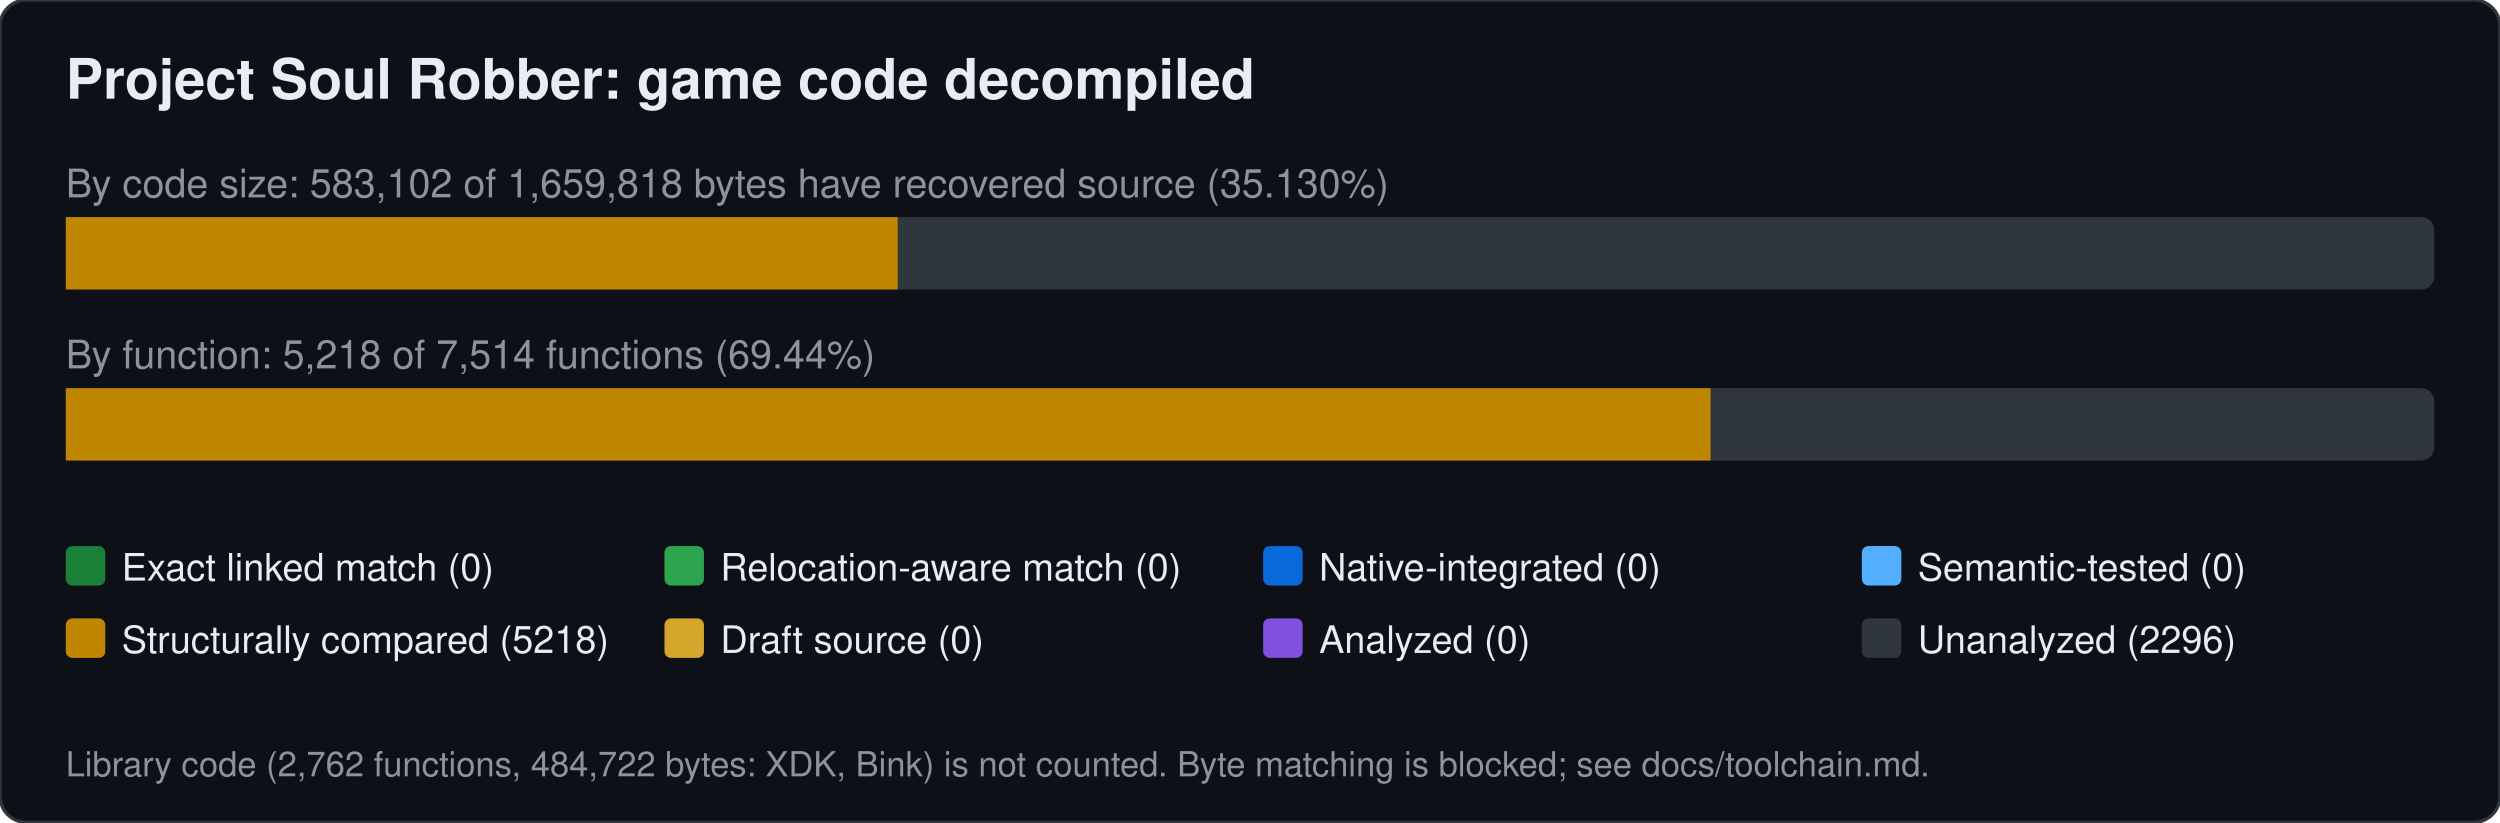
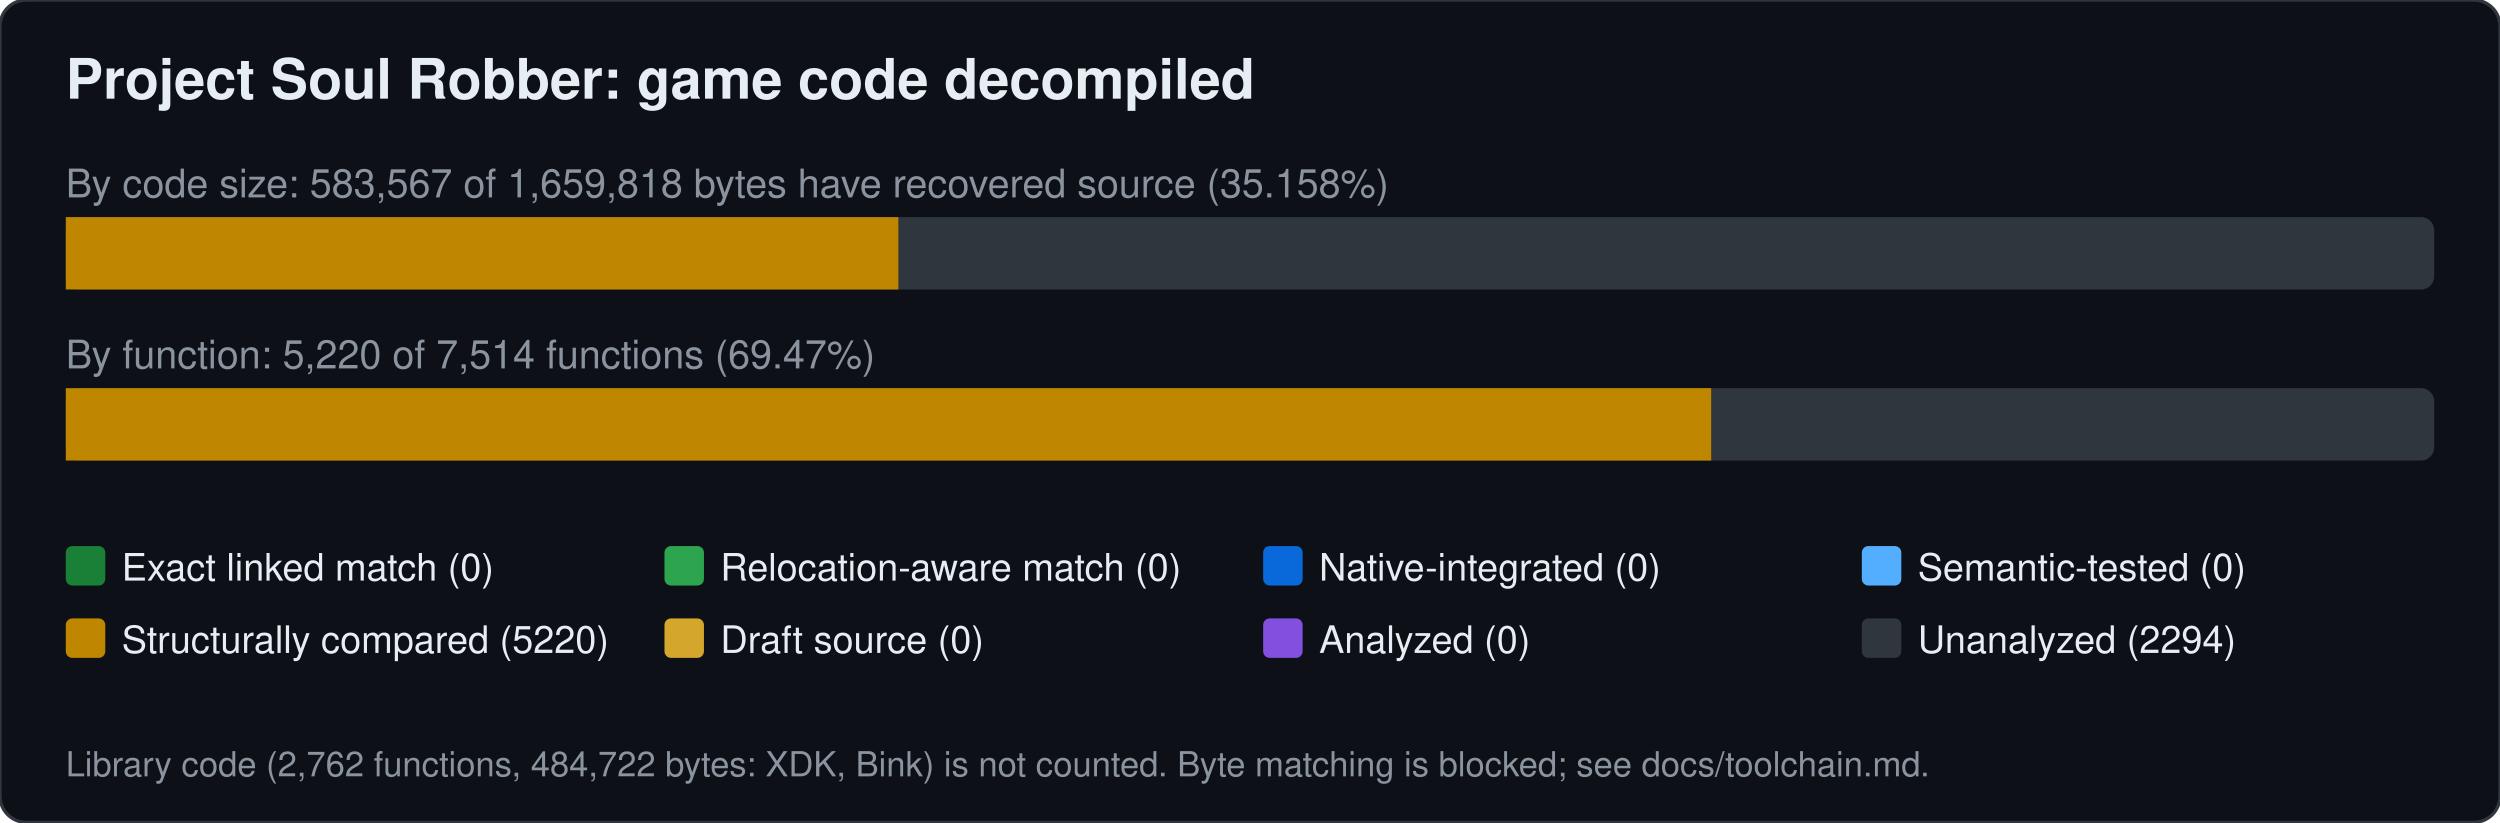
<svg xmlns="http://www.w3.org/2000/svg" width="760" height="250" viewBox="0 0 760 250" font-family="Segoe UI,Helvetica,Arial,sans-serif">
  <rect width="760" height="250" rx="8" fill="#0d1117" stroke="#30363d" />
  <text x="20" y="30" font-size="17" font-weight="600" fill="#e6edf3">Project Soul Robber: game code decompiled</text>
-   <text x="20" y="60" font-size="12" fill="#8b949e">By code size: 583,102 of 1,659,818 bytes have recovered source (35.130%)</text>
+   <text x="20" y="60" font-size="12" fill="#8b949e">By code size: 583,567 of 1,659,818 bytes have recovered source (35.158%)</text>
  <rect x="20" y="66" width="720" height="22" rx="4" fill="#30363d" />
-   <rect x="20.0" y="66" width="252.9" height="22" fill="#bf8700" />
-   <text x="20" y="112" font-size="12" fill="#8b949e">By function: 5,218 of 7,514 functions (69.44%)</text>
+   <rect x="20.0" y="66" width="253.1" height="22" fill="#bf8700" />
+   <text x="20" y="112" font-size="12" fill="#8b949e">By function: 5,220 of 7,514 functions (69.47%)</text>
  <rect x="20" y="118" width="720" height="22" rx="4" fill="#30363d" />
-   <rect x="20.0" y="118" width="500.0" height="22" fill="#bf8700" />
+   <rect x="20.0" y="118" width="500.2" height="22" fill="#bf8700" />
  <rect x="20" y="166" width="12" height="12" rx="2" fill="#1a7f37" />
  <text x="37" y="176.5" font-size="11.5" fill="#e6edf3">Exact linked match (0)</text>
  <rect x="202" y="166" width="12" height="12" rx="2" fill="#2da44e" />
  <text x="219" y="176.5" font-size="11.5" fill="#e6edf3">Relocation-aware match (0)</text>
  <rect x="384" y="166" width="12" height="12" rx="2" fill="#0969da" />
  <text x="401" y="176.5" font-size="11.5" fill="#e6edf3">Native-integrated (0)</text>
  <rect x="566" y="166" width="12" height="12" rx="2" fill="#54aeff" />
  <text x="583" y="176.5" font-size="11.5" fill="#e6edf3">Semantic-tested (0)</text>
  <rect x="20" y="188" width="12" height="12" rx="2" fill="#bf8700" />
-   <text x="37" y="198.5" font-size="11.5" fill="#e6edf3">Structurally compared (5218)</text>
+   <text x="37" y="198.5" font-size="11.5" fill="#e6edf3">Structurally compared (5220)</text>
  <rect x="202" y="188" width="12" height="12" rx="2" fill="#d4a72c" />
  <text x="219" y="198.5" font-size="11.5" fill="#e6edf3">Draft source (0)</text>
  <rect x="384" y="188" width="12" height="12" rx="2" fill="#8250df" />
  <text x="401" y="198.5" font-size="11.5" fill="#e6edf3">Analyzed (0)</text>
  <rect x="566" y="188" width="12" height="12" rx="2" fill="#30363d" />
-   <text x="583" y="198.5" font-size="11.5" fill="#e6edf3">Unanalyzed (2296)</text>
+   <text x="583" y="198.5" font-size="11.5" fill="#e6edf3">Unanalyzed (2294)</text>
  <text x="20" y="236" font-size="10.5" fill="#8b949e">Library code (2,762 functions, 484,722 bytes: XDK, Bink) is not counted. Byte matching is blocked; see docs/toolchain.md.</text>
</svg>
